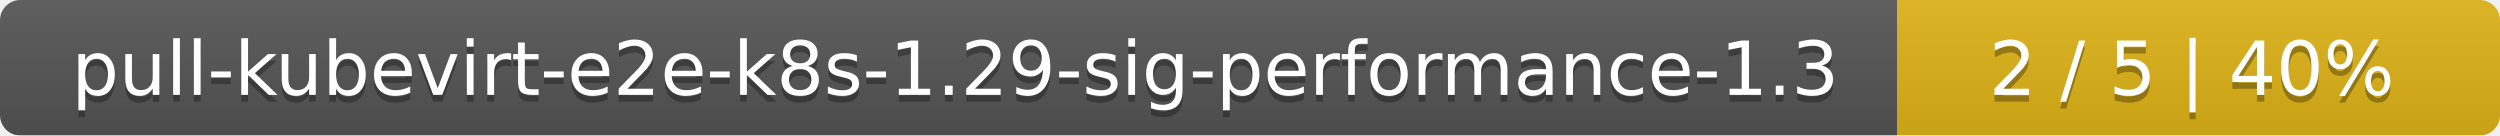
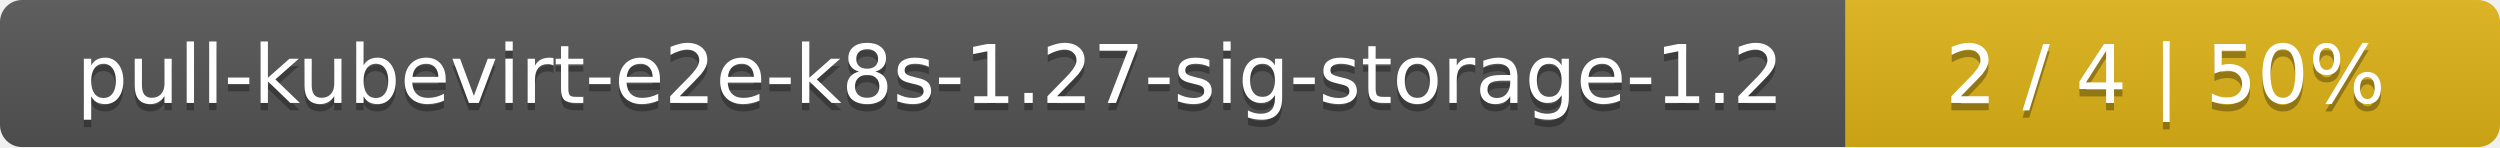
- <svg xmlns="http://www.w3.org/2000/svg" width="369" height="20">
+ <svg xmlns="http://www.w3.org/2000/svg" width="340" height="20">
  <linearGradient id="smooth" x2="0" y2="100%">
    <stop offset="0" stop-color="#bbb" stop-opacity=".1" />
    <stop offset="1" stop-opacity=".1" />
  </linearGradient>
  <mask id="round">
-     <rect width="369" height="20" rx="3" fill="#fff" />
+     <rect width="340" height="20" rx="3" fill="#fff" />
  </mask>
  <g mask="url(#round)">
-     <rect width="280" height="20" fill="#555" />
-     <rect x="280" width="89" height="20" fill="#dfb317" />
-     <rect width="369" height="20" fill="url(#smooth)" />
+     <rect width="251" height="20" fill="#555" />
+     <rect x="251" width="89" height="20" fill="#dfb317" />
+     <rect width="340" height="20" fill="url(#smooth)" />
  </g>
  <g fill="#fff" text-anchor="middle" font-family="DejaVu Sans,Verdana,Geneva,sans-serif" font-size="11">
-     <text x="141" y="15" fill="#010101" fill-opacity=".3">pull-kubevirt-e2e-k8s-1.29-sig-performance-1.3</text>
-     <text x="141" y="14">pull-kubevirt-e2e-k8s-1.29-sig-performance-1.3</text>
-     <text x="323.5" y="15" fill="#010101" fill-opacity=".3">2 / 5    |    40%</text>
-     <text x="323.5" y="14">2 / 5    |    40%</text>
+     <text x="126.5" y="15" fill="#010101" fill-opacity=".3">pull-kubevirt-e2e-k8s-1.27-sig-storage-1.2</text>
+     <text x="126.5" y="14">pull-kubevirt-e2e-k8s-1.27-sig-storage-1.2</text>
+     <text x="294.5" y="15" fill="#010101" fill-opacity=".3">2 / 4    |    50%</text>
+     <text x="294.5" y="14">2 / 4    |    50%</text>
  </g>
</svg>
